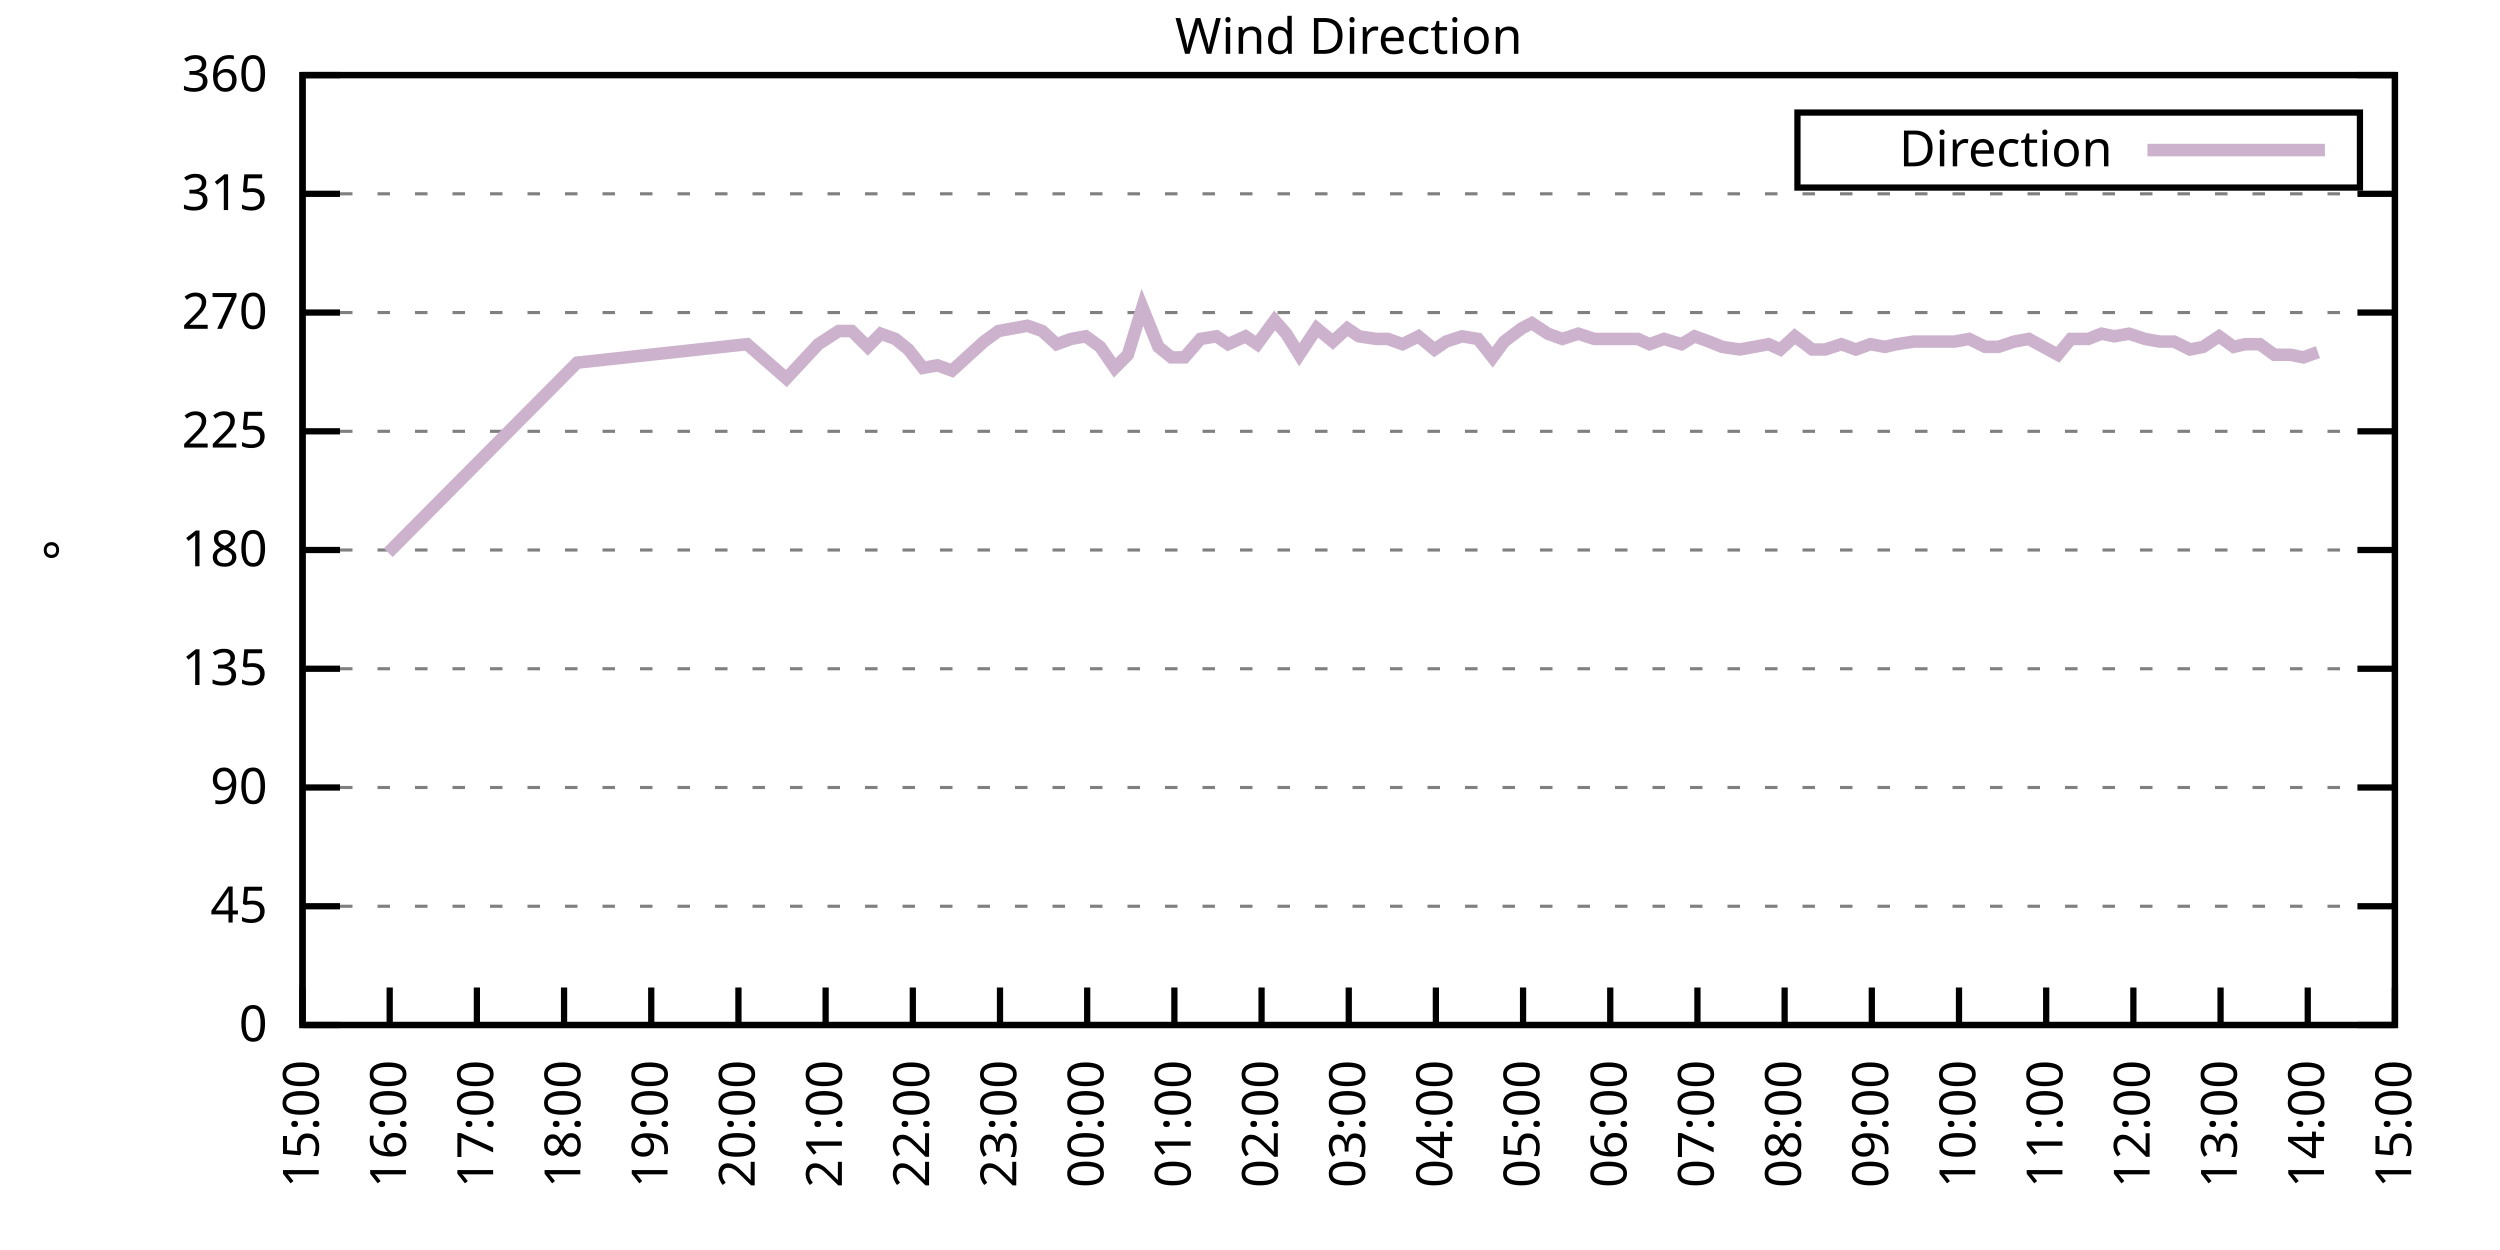
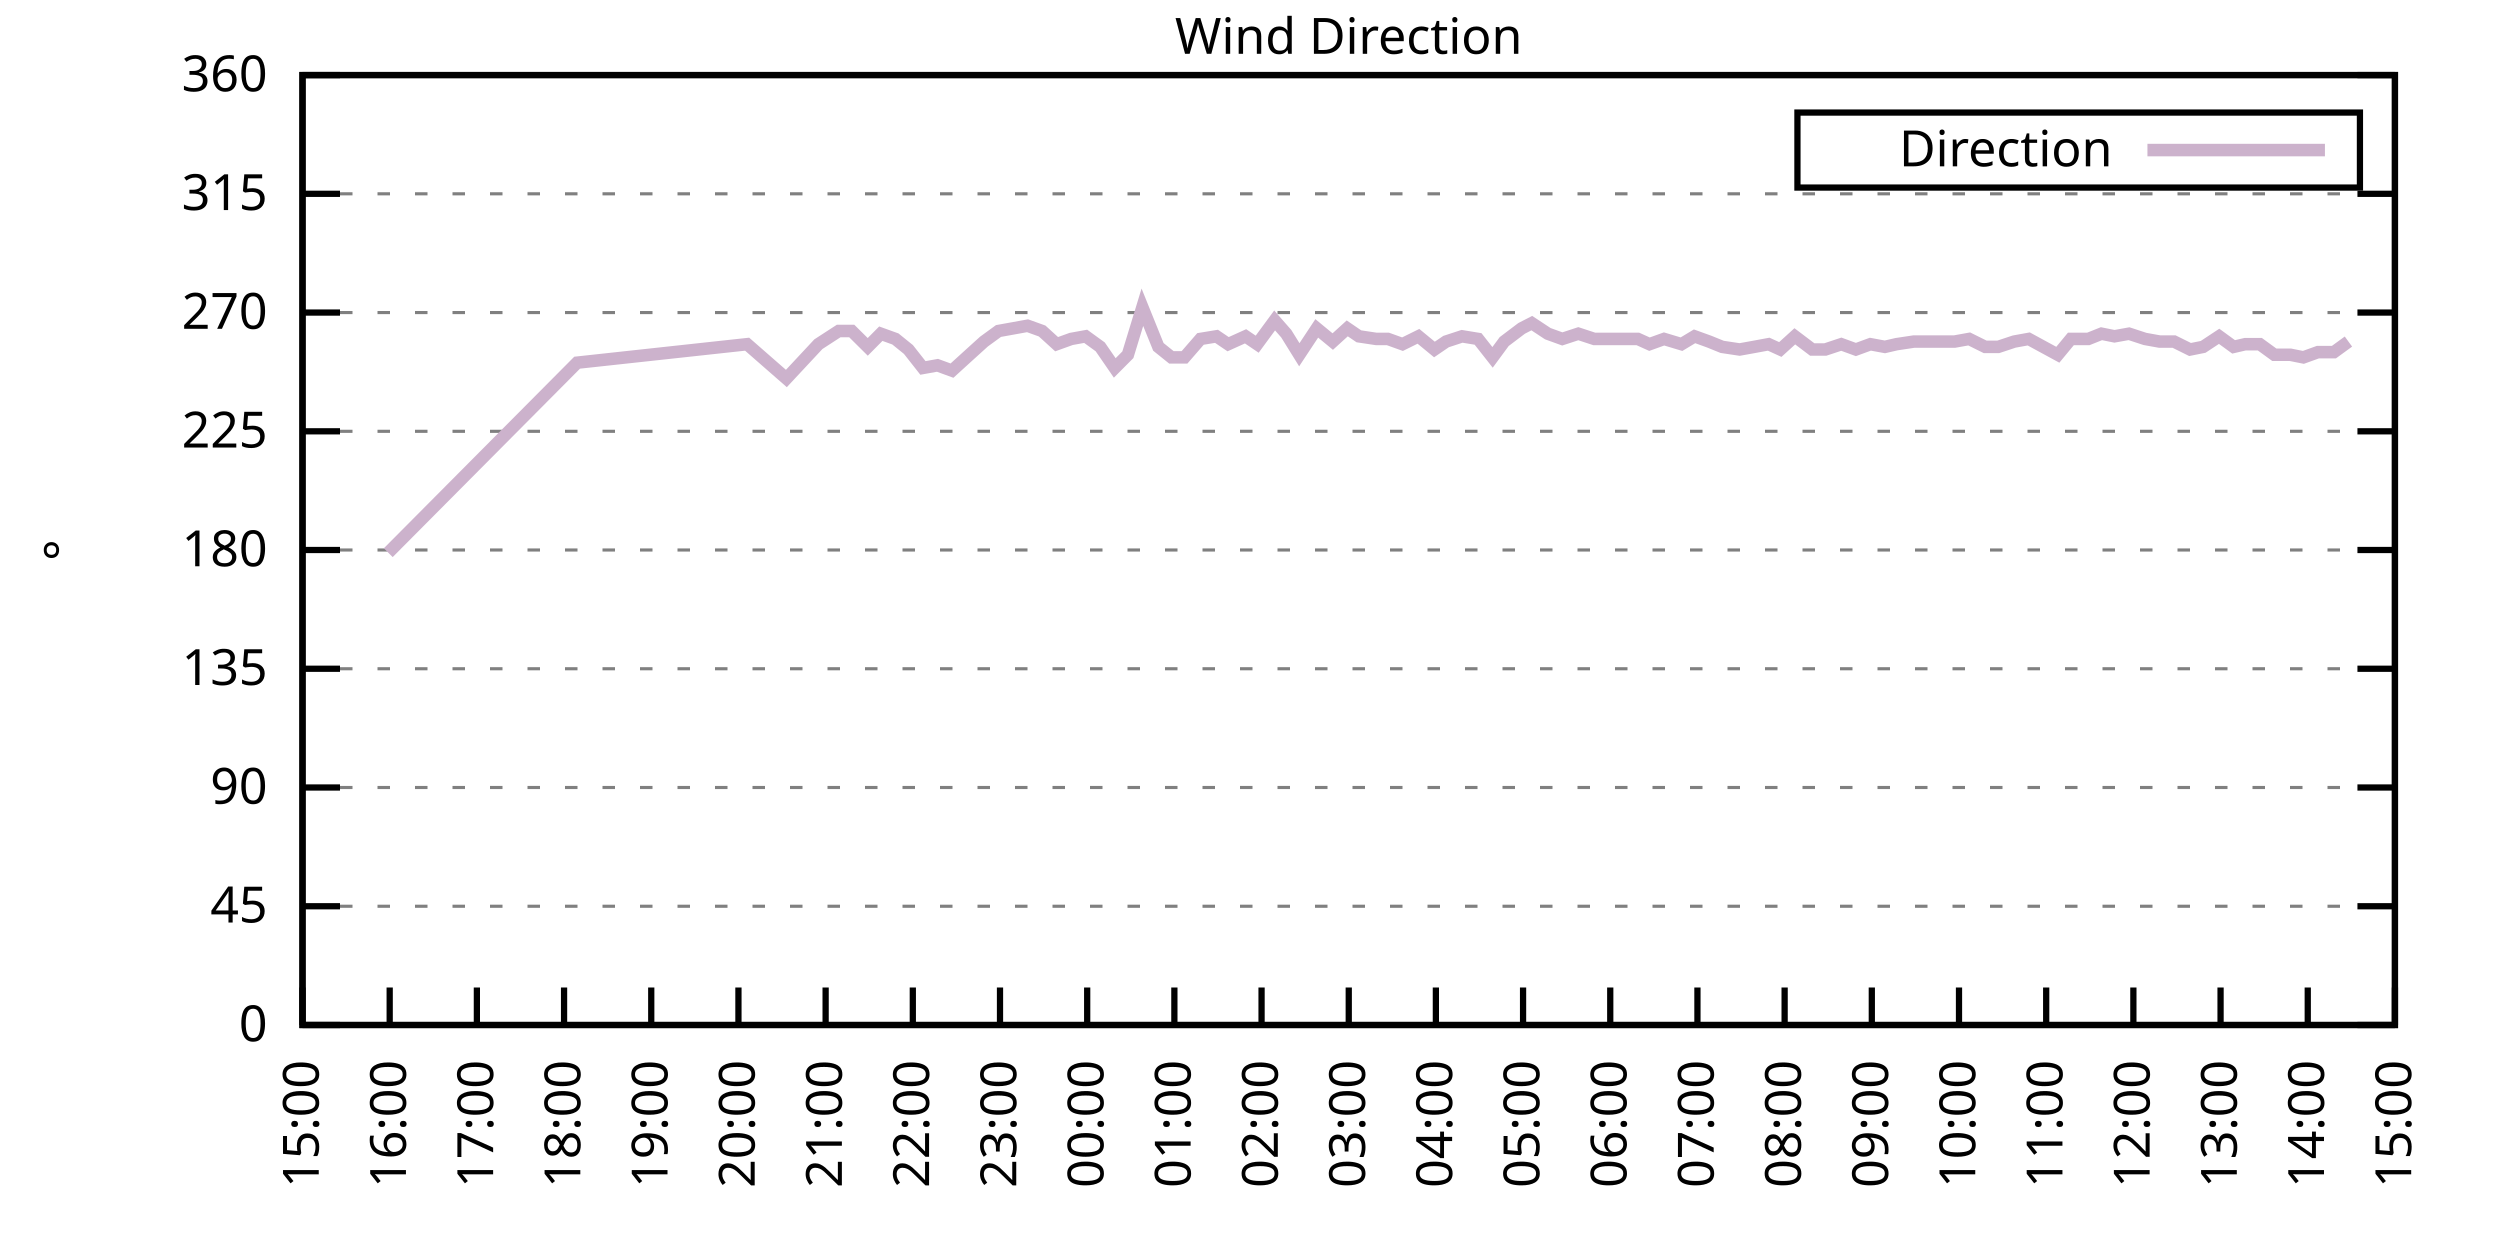
<svg xmlns="http://www.w3.org/2000/svg" xmlns:xlink="http://www.w3.org/1999/xlink" width="400" height="200" viewBox="0 0 400 200">
  <g id="gnuplot_canvas">
    <rect x="0" y="0" width="400" height="200" fill="none" />
    <defs>
      <circle id="gpDot" r="0.5" stroke-width="0.5" stroke="currentColor" />
      <path id="gpPt0" stroke-width="0.333" stroke="currentColor" d="M-1,0 h2 M0,-1 v2" />
      <path id="gpPt1" stroke-width="0.333" stroke="currentColor" d="M-1,-1 L1,1 M1,-1 L-1,1" />
      <path id="gpPt2" stroke-width="0.333" stroke="currentColor" d="M-1,0 L1,0 M0,-1 L0,1 M-1,-1 L1,1 M-1,1 L1,-1" />
      <rect id="gpPt3" stroke-width="0.333" stroke="currentColor" x="-1" y="-1" width="2" height="2" />
      <rect id="gpPt4" stroke-width="0.333" stroke="currentColor" fill="currentColor" x="-1" y="-1" width="2" height="2" />
      <circle id="gpPt5" stroke-width="0.333" stroke="currentColor" cx="0" cy="0" r="1" />
      <use xlink:href="#gpPt5" id="gpPt6" fill="currentColor" stroke="none" />
      <path id="gpPt7" stroke-width="0.333" stroke="currentColor" d="M0,-1.33 L-1.33,0.67 L1.33,0.67 z" />
      <use xlink:href="#gpPt7" id="gpPt8" fill="currentColor" stroke="none" />
      <use xlink:href="#gpPt7" id="gpPt9" stroke="currentColor" transform="rotate(180)" />
      <use xlink:href="#gpPt9" id="gpPt10" fill="currentColor" stroke="none" />
      <use xlink:href="#gpPt3" id="gpPt11" stroke="currentColor" transform="rotate(45)" />
      <use xlink:href="#gpPt11" id="gpPt12" fill="currentColor" stroke="none" />
      <path id="gpPt13" stroke-width="0.333" stroke="currentColor" d="M0,1.330 L1.265,0.411 L0.782,-1.067 L-0.782,-1.076 L-1.265,0.411 z" />
      <use xlink:href="#gpPt13" id="gpPt14" fill="currentColor" stroke="none" />
      <filter id="textbox" filterUnits="objectBoundingBox" x="0" y="0" height="1" width="1">
        <feFlood flood-color="white" flood-opacity="1" result="bgnd" />
        <feComposite in="SourceGraphic" in2="bgnd" operator="atop" />
      </filter>
      <filter id="greybox" filterUnits="objectBoundingBox" x="0" y="0" height="1" width="1">
        <feFlood flood-color="lightgrey" flood-opacity="1" result="grey" />
        <feComposite in="SourceGraphic" in2="grey" operator="atop" />
      </filter>
    </defs>
    <g fill="none" color="white" stroke="currentColor" stroke-width="1.00" stroke-linecap="butt" stroke-linejoin="miter">
</g>
    <g fill="none" color="black" stroke="currentColor" stroke-width="1.00" stroke-linecap="butt" stroke-linejoin="miter">
      <g stroke="none" shape-rendering="crispEdges">
        <polygon fill="rgb(255, 255, 255)" points="48.40,164.00 383.18,164.00 383.18,12.02 48.40,12.02 " />
      </g>
    </g>
    <g fill="none" color="black" stroke="currentColor" stroke-width="1.00" stroke-linecap="butt" stroke-linejoin="miter">
</g>
    <g fill="none" color="black" stroke="black" stroke-width="0.50" stroke-linecap="butt" stroke-linejoin="miter">
</g>
    <g fill="none" color="gray" stroke="currentColor" stroke-width="0.50" stroke-linecap="butt" stroke-linejoin="miter">
      <path stroke="gray" stroke-dasharray="2,4" class="gridline" d="M48.40,164.00 L383.19,164.00  " />
    </g>
    <g fill="none" color="gray" stroke="gray" stroke-width="1.00" stroke-linecap="butt" stroke-linejoin="miter">
</g>
    <g fill="none" color="black" stroke="currentColor" stroke-width="1.00" stroke-linecap="butt" stroke-linejoin="miter">
      <path stroke="black" d="M48.40,164.00 L54.40,164.00 M383.19,164.00 L377.19,164.00  " />
      <g transform="translate(42.80,166.60)" stroke="none" fill="black" font-family="Sans" font-size="8.00" text-anchor="end">
        <text>
          <tspan font-family="Sans"> 0</tspan>
        </text>
      </g>
    </g>
    <g fill="none" color="black" stroke="currentColor" stroke-width="1.00" stroke-linecap="butt" stroke-linejoin="miter">
</g>
    <g fill="none" color="black" stroke="black" stroke-width="0.50" stroke-linecap="butt" stroke-linejoin="miter">
</g>
    <g fill="none" color="gray" stroke="currentColor" stroke-width="0.50" stroke-linecap="butt" stroke-linejoin="miter">
      <path stroke="gray" stroke-dasharray="2,4" class="gridline" d="M48.40,145.00 L383.19,145.00  " />
    </g>
    <g fill="none" color="gray" stroke="gray" stroke-width="1.00" stroke-linecap="butt" stroke-linejoin="miter">
</g>
    <g fill="none" color="black" stroke="currentColor" stroke-width="1.00" stroke-linecap="butt" stroke-linejoin="miter">
      <path stroke="black" d="M48.40,145.00 L54.40,145.00 M383.19,145.00 L377.19,145.00  " />
      <g transform="translate(42.80,147.60)" stroke="none" fill="black" font-family="Sans" font-size="8.00" text-anchor="end">
        <text>
          <tspan font-family="Sans"> 45</tspan>
        </text>
      </g>
    </g>
    <g fill="none" color="black" stroke="currentColor" stroke-width="1.00" stroke-linecap="butt" stroke-linejoin="miter">
</g>
    <g fill="none" color="black" stroke="black" stroke-width="0.50" stroke-linecap="butt" stroke-linejoin="miter">
</g>
    <g fill="none" color="gray" stroke="currentColor" stroke-width="0.50" stroke-linecap="butt" stroke-linejoin="miter">
      <path stroke="gray" stroke-dasharray="2,4" class="gridline" d="M48.40,126.00 L383.19,126.00  " />
    </g>
    <g fill="none" color="gray" stroke="gray" stroke-width="1.00" stroke-linecap="butt" stroke-linejoin="miter">
</g>
    <g fill="none" color="black" stroke="currentColor" stroke-width="1.00" stroke-linecap="butt" stroke-linejoin="miter">
      <path stroke="black" d="M48.40,126.00 L54.40,126.00 M383.19,126.00 L377.19,126.00  " />
      <g transform="translate(42.80,128.60)" stroke="none" fill="black" font-family="Sans" font-size="8.00" text-anchor="end">
        <text>
          <tspan font-family="Sans"> 90</tspan>
        </text>
      </g>
    </g>
    <g fill="none" color="black" stroke="currentColor" stroke-width="1.00" stroke-linecap="butt" stroke-linejoin="miter">
</g>
    <g fill="none" color="black" stroke="black" stroke-width="0.50" stroke-linecap="butt" stroke-linejoin="miter">
</g>
    <g fill="none" color="gray" stroke="currentColor" stroke-width="0.50" stroke-linecap="butt" stroke-linejoin="miter">
      <path stroke="gray" stroke-dasharray="2,4" class="gridline" d="M48.40,107.00 L383.19,107.00  " />
    </g>
    <g fill="none" color="gray" stroke="gray" stroke-width="1.00" stroke-linecap="butt" stroke-linejoin="miter">
</g>
    <g fill="none" color="black" stroke="currentColor" stroke-width="1.00" stroke-linecap="butt" stroke-linejoin="miter">
      <path stroke="black" d="M48.40,107.00 L54.40,107.00 M383.19,107.00 L377.19,107.00  " />
      <g transform="translate(42.80,109.60)" stroke="none" fill="black" font-family="Sans" font-size="8.00" text-anchor="end">
        <text>
          <tspan font-family="Sans"> 135</tspan>
        </text>
      </g>
    </g>
    <g fill="none" color="black" stroke="currentColor" stroke-width="1.00" stroke-linecap="butt" stroke-linejoin="miter">
</g>
    <g fill="none" color="black" stroke="black" stroke-width="0.50" stroke-linecap="butt" stroke-linejoin="miter">
</g>
    <g fill="none" color="gray" stroke="currentColor" stroke-width="0.50" stroke-linecap="butt" stroke-linejoin="miter">
      <path stroke="gray" stroke-dasharray="2,4" class="gridline" d="M48.40,88.00 L383.19,88.00  " />
    </g>
    <g fill="none" color="gray" stroke="gray" stroke-width="1.00" stroke-linecap="butt" stroke-linejoin="miter">
</g>
    <g fill="none" color="black" stroke="currentColor" stroke-width="1.00" stroke-linecap="butt" stroke-linejoin="miter">
      <path stroke="black" d="M48.40,88.00 L54.40,88.00 M383.19,88.00 L377.19,88.00  " />
      <g transform="translate(42.80,90.60)" stroke="none" fill="black" font-family="Sans" font-size="8.00" text-anchor="end">
        <text>
          <tspan font-family="Sans"> 180</tspan>
        </text>
      </g>
    </g>
    <g fill="none" color="black" stroke="currentColor" stroke-width="1.00" stroke-linecap="butt" stroke-linejoin="miter">
</g>
    <g fill="none" color="black" stroke="black" stroke-width="0.50" stroke-linecap="butt" stroke-linejoin="miter">
</g>
    <g fill="none" color="gray" stroke="currentColor" stroke-width="0.50" stroke-linecap="butt" stroke-linejoin="miter">
      <path stroke="gray" stroke-dasharray="2,4" class="gridline" d="M48.40,69.01 L383.19,69.01  " />
    </g>
    <g fill="none" color="gray" stroke="gray" stroke-width="1.00" stroke-linecap="butt" stroke-linejoin="miter">
</g>
    <g fill="none" color="black" stroke="currentColor" stroke-width="1.00" stroke-linecap="butt" stroke-linejoin="miter">
      <path stroke="black" d="M48.40,69.01 L54.40,69.01 M383.19,69.01 L377.19,69.01  " />
      <g transform="translate(42.80,71.61)" stroke="none" fill="black" font-family="Sans" font-size="8.00" text-anchor="end">
        <text>
          <tspan font-family="Sans"> 225</tspan>
        </text>
      </g>
    </g>
    <g fill="none" color="black" stroke="currentColor" stroke-width="1.00" stroke-linecap="butt" stroke-linejoin="miter">
</g>
    <g fill="none" color="black" stroke="black" stroke-width="0.50" stroke-linecap="butt" stroke-linejoin="miter">
</g>
    <g fill="none" color="gray" stroke="currentColor" stroke-width="0.50" stroke-linecap="butt" stroke-linejoin="miter">
      <path stroke="gray" stroke-dasharray="2,4" class="gridline" d="M48.40,50.01 L383.19,50.01  " />
    </g>
    <g fill="none" color="gray" stroke="gray" stroke-width="1.00" stroke-linecap="butt" stroke-linejoin="miter">
</g>
    <g fill="none" color="black" stroke="currentColor" stroke-width="1.00" stroke-linecap="butt" stroke-linejoin="miter">
      <path stroke="black" d="M48.40,50.01 L54.40,50.01 M383.19,50.01 L377.19,50.01  " />
      <g transform="translate(42.80,52.61)" stroke="none" fill="black" font-family="Sans" font-size="8.00" text-anchor="end">
        <text>
          <tspan font-family="Sans"> 270</tspan>
        </text>
      </g>
    </g>
    <g fill="none" color="black" stroke="currentColor" stroke-width="1.00" stroke-linecap="butt" stroke-linejoin="miter">
</g>
    <g fill="none" color="black" stroke="black" stroke-width="0.50" stroke-linecap="butt" stroke-linejoin="miter">
</g>
    <g fill="none" color="gray" stroke="currentColor" stroke-width="0.50" stroke-linecap="butt" stroke-linejoin="miter">
      <path stroke="gray" stroke-dasharray="2,4" class="gridline" d="M48.40,31.01 L383.19,31.01  " />
    </g>
    <g fill="none" color="gray" stroke="gray" stroke-width="1.00" stroke-linecap="butt" stroke-linejoin="miter">
</g>
    <g fill="none" color="black" stroke="currentColor" stroke-width="1.00" stroke-linecap="butt" stroke-linejoin="miter">
      <path stroke="black" d="M48.40,31.01 L54.40,31.01 M383.19,31.01 L377.19,31.01  " />
      <g transform="translate(42.80,33.61)" stroke="none" fill="black" font-family="Sans" font-size="8.00" text-anchor="end">
        <text>
          <tspan font-family="Sans"> 315</tspan>
        </text>
      </g>
    </g>
    <g fill="none" color="black" stroke="currentColor" stroke-width="1.00" stroke-linecap="butt" stroke-linejoin="miter">
</g>
    <g fill="none" color="black" stroke="black" stroke-width="0.50" stroke-linecap="butt" stroke-linejoin="miter">
</g>
    <g fill="none" color="gray" stroke="currentColor" stroke-width="0.50" stroke-linecap="butt" stroke-linejoin="miter">
      <path stroke="gray" stroke-dasharray="2,4" class="gridline" d="M48.40,12.01 L383.19,12.01  " />
    </g>
    <g fill="none" color="gray" stroke="gray" stroke-width="1.00" stroke-linecap="butt" stroke-linejoin="miter">
</g>
    <g fill="none" color="black" stroke="currentColor" stroke-width="1.00" stroke-linecap="butt" stroke-linejoin="miter">
      <path stroke="black" d="M48.40,12.01 L54.40,12.01 M383.19,12.01 L377.19,12.01  " />
      <g transform="translate(42.80,14.61)" stroke="none" fill="black" font-family="Sans" font-size="8.00" text-anchor="end">
        <text>
          <tspan font-family="Sans"> 360</tspan>
        </text>
      </g>
    </g>
    <g fill="none" color="black" stroke="currentColor" stroke-width="1.00" stroke-linecap="butt" stroke-linejoin="miter">
      <path stroke="black" d="M48.40,164.00 L48.40,158.00  " />
      <g transform="translate(51.00,169.60) rotate(270.00)" stroke="none" fill="black" font-family="Sans" font-size="8.00" text-anchor="end">
        <text>
          <tspan font-family="Sans">15:00</tspan>
        </text>
      </g>
    </g>
    <g fill="none" color="black" stroke="currentColor" stroke-width="1.00" stroke-linecap="butt" stroke-linejoin="miter">
      <path stroke="black" d="M62.35,164.00 L62.35,158.00  " />
      <g transform="translate(64.95,169.60) rotate(270.00)" stroke="none" fill="black" font-family="Sans" font-size="8.00" text-anchor="end">
        <text>
          <tspan font-family="Sans">16:00</tspan>
        </text>
      </g>
    </g>
    <g fill="none" color="black" stroke="currentColor" stroke-width="1.00" stroke-linecap="butt" stroke-linejoin="miter">
      <path stroke="black" d="M76.30,164.00 L76.30,158.00  " />
      <g transform="translate(78.90,169.60) rotate(270.00)" stroke="none" fill="black" font-family="Sans" font-size="8.00" text-anchor="end">
        <text>
          <tspan font-family="Sans">17:00</tspan>
        </text>
      </g>
    </g>
    <g fill="none" color="black" stroke="currentColor" stroke-width="1.00" stroke-linecap="butt" stroke-linejoin="miter">
      <path stroke="black" d="M90.25,164.00 L90.25,158.00  " />
      <g transform="translate(92.85,169.60) rotate(270.00)" stroke="none" fill="black" font-family="Sans" font-size="8.00" text-anchor="end">
        <text>
          <tspan font-family="Sans">18:00</tspan>
        </text>
      </g>
    </g>
    <g fill="none" color="black" stroke="currentColor" stroke-width="1.00" stroke-linecap="butt" stroke-linejoin="miter">
      <path stroke="black" d="M104.20,164.00 L104.20,158.00  " />
      <g transform="translate(106.80,169.60) rotate(270.00)" stroke="none" fill="black" font-family="Sans" font-size="8.00" text-anchor="end">
        <text>
          <tspan font-family="Sans">19:00</tspan>
        </text>
      </g>
    </g>
    <g fill="none" color="black" stroke="currentColor" stroke-width="1.00" stroke-linecap="butt" stroke-linejoin="miter">
      <path stroke="black" d="M118.15,164.00 L118.15,158.00  " />
      <g transform="translate(120.75,169.60) rotate(270.00)" stroke="none" fill="black" font-family="Sans" font-size="8.00" text-anchor="end">
        <text>
          <tspan font-family="Sans">20:00</tspan>
        </text>
      </g>
    </g>
    <g fill="none" color="black" stroke="currentColor" stroke-width="1.00" stroke-linecap="butt" stroke-linejoin="miter">
      <path stroke="black" d="M132.10,164.00 L132.10,158.00  " />
      <g transform="translate(134.70,169.60) rotate(270.00)" stroke="none" fill="black" font-family="Sans" font-size="8.00" text-anchor="end">
        <text>
          <tspan font-family="Sans">21:00</tspan>
        </text>
      </g>
    </g>
    <g fill="none" color="black" stroke="currentColor" stroke-width="1.00" stroke-linecap="butt" stroke-linejoin="miter">
      <path stroke="black" d="M146.05,164.00 L146.05,158.00  " />
      <g transform="translate(148.65,169.60) rotate(270.00)" stroke="none" fill="black" font-family="Sans" font-size="8.00" text-anchor="end">
        <text>
          <tspan font-family="Sans">22:00</tspan>
        </text>
      </g>
    </g>
    <g fill="none" color="black" stroke="currentColor" stroke-width="1.00" stroke-linecap="butt" stroke-linejoin="miter">
      <path stroke="black" d="M160.00,164.00 L160.00,158.00  " />
      <g transform="translate(162.60,169.60) rotate(270.00)" stroke="none" fill="black" font-family="Sans" font-size="8.00" text-anchor="end">
        <text>
          <tspan font-family="Sans">23:00</tspan>
        </text>
      </g>
    </g>
    <g fill="none" color="black" stroke="currentColor" stroke-width="1.00" stroke-linecap="butt" stroke-linejoin="miter">
      <path stroke="black" d="M173.95,164.00 L173.95,158.00  " />
      <g transform="translate(176.55,169.60) rotate(270.00)" stroke="none" fill="black" font-family="Sans" font-size="8.00" text-anchor="end">
        <text>
          <tspan font-family="Sans">00:00</tspan>
        </text>
      </g>
    </g>
    <g fill="none" color="black" stroke="currentColor" stroke-width="1.00" stroke-linecap="butt" stroke-linejoin="miter">
      <path stroke="black" d="M187.90,164.00 L187.90,158.00  " />
      <g transform="translate(190.50,169.60) rotate(270.00)" stroke="none" fill="black" font-family="Sans" font-size="8.00" text-anchor="end">
        <text>
          <tspan font-family="Sans">01:00</tspan>
        </text>
      </g>
    </g>
    <g fill="none" color="black" stroke="currentColor" stroke-width="1.00" stroke-linecap="butt" stroke-linejoin="miter">
      <path stroke="black" d="M201.85,164.00 L201.85,158.00  " />
      <g transform="translate(204.45,169.60) rotate(270.00)" stroke="none" fill="black" font-family="Sans" font-size="8.00" text-anchor="end">
        <text>
          <tspan font-family="Sans">02:00</tspan>
        </text>
      </g>
    </g>
    <g fill="none" color="black" stroke="currentColor" stroke-width="1.00" stroke-linecap="butt" stroke-linejoin="miter">
      <path stroke="black" d="M215.80,164.00 L215.80,158.00  " />
      <g transform="translate(218.40,169.60) rotate(270.00)" stroke="none" fill="black" font-family="Sans" font-size="8.00" text-anchor="end">
        <text>
          <tspan font-family="Sans">03:00</tspan>
        </text>
      </g>
    </g>
    <g fill="none" color="black" stroke="currentColor" stroke-width="1.00" stroke-linecap="butt" stroke-linejoin="miter">
      <path stroke="black" d="M229.74,164.00 L229.74,158.00  " />
      <g transform="translate(232.34,169.60) rotate(270.00)" stroke="none" fill="black" font-family="Sans" font-size="8.00" text-anchor="end">
        <text>
          <tspan font-family="Sans">04:00</tspan>
        </text>
      </g>
    </g>
    <g fill="none" color="black" stroke="currentColor" stroke-width="1.00" stroke-linecap="butt" stroke-linejoin="miter">
      <path stroke="black" d="M243.69,164.00 L243.69,158.00  " />
      <g transform="translate(246.29,169.60) rotate(270.00)" stroke="none" fill="black" font-family="Sans" font-size="8.00" text-anchor="end">
        <text>
          <tspan font-family="Sans">05:00</tspan>
        </text>
      </g>
    </g>
    <g fill="none" color="black" stroke="currentColor" stroke-width="1.00" stroke-linecap="butt" stroke-linejoin="miter">
      <path stroke="black" d="M257.64,164.00 L257.64,158.00  " />
      <g transform="translate(260.24,169.60) rotate(270.00)" stroke="none" fill="black" font-family="Sans" font-size="8.00" text-anchor="end">
        <text>
          <tspan font-family="Sans">06:00</tspan>
        </text>
      </g>
    </g>
    <g fill="none" color="black" stroke="currentColor" stroke-width="1.00" stroke-linecap="butt" stroke-linejoin="miter">
      <path stroke="black" d="M271.59,164.00 L271.59,158.00  " />
      <g transform="translate(274.19,169.60) rotate(270.00)" stroke="none" fill="black" font-family="Sans" font-size="8.00" text-anchor="end">
        <text>
          <tspan font-family="Sans">07:00</tspan>
        </text>
      </g>
    </g>
    <g fill="none" color="black" stroke="currentColor" stroke-width="1.00" stroke-linecap="butt" stroke-linejoin="miter">
      <path stroke="black" d="M285.54,164.00 L285.54,158.00  " />
      <g transform="translate(288.14,169.60) rotate(270.00)" stroke="none" fill="black" font-family="Sans" font-size="8.00" text-anchor="end">
        <text>
          <tspan font-family="Sans">08:00</tspan>
        </text>
      </g>
    </g>
    <g fill="none" color="black" stroke="currentColor" stroke-width="1.00" stroke-linecap="butt" stroke-linejoin="miter">
      <path stroke="black" d="M299.49,164.00 L299.49,158.00  " />
      <g transform="translate(302.09,169.60) rotate(270.00)" stroke="none" fill="black" font-family="Sans" font-size="8.00" text-anchor="end">
        <text>
          <tspan font-family="Sans">09:00</tspan>
        </text>
      </g>
    </g>
    <g fill="none" color="black" stroke="currentColor" stroke-width="1.00" stroke-linecap="butt" stroke-linejoin="miter">
      <path stroke="black" d="M313.44,164.00 L313.44,158.00  " />
      <g transform="translate(316.04,169.60) rotate(270.00)" stroke="none" fill="black" font-family="Sans" font-size="8.00" text-anchor="end">
        <text>
          <tspan font-family="Sans">10:00</tspan>
        </text>
      </g>
    </g>
    <g fill="none" color="black" stroke="currentColor" stroke-width="1.00" stroke-linecap="butt" stroke-linejoin="miter">
      <path stroke="black" d="M327.39,164.00 L327.39,158.00  " />
      <g transform="translate(329.99,169.60) rotate(270.00)" stroke="none" fill="black" font-family="Sans" font-size="8.00" text-anchor="end">
        <text>
          <tspan font-family="Sans">11:00</tspan>
        </text>
      </g>
    </g>
    <g fill="none" color="black" stroke="currentColor" stroke-width="1.00" stroke-linecap="butt" stroke-linejoin="miter">
      <path stroke="black" d="M341.34,164.00 L341.34,158.00  " />
      <g transform="translate(343.94,169.60) rotate(270.00)" stroke="none" fill="black" font-family="Sans" font-size="8.00" text-anchor="end">
        <text>
          <tspan font-family="Sans">12:00</tspan>
        </text>
      </g>
    </g>
    <g fill="none" color="black" stroke="currentColor" stroke-width="1.00" stroke-linecap="butt" stroke-linejoin="miter">
      <path stroke="black" d="M355.29,164.00 L355.29,158.00  " />
      <g transform="translate(357.89,169.60) rotate(270.00)" stroke="none" fill="black" font-family="Sans" font-size="8.00" text-anchor="end">
        <text>
          <tspan font-family="Sans">13:00</tspan>
        </text>
      </g>
    </g>
    <g fill="none" color="black" stroke="currentColor" stroke-width="1.00" stroke-linecap="butt" stroke-linejoin="miter">
      <path stroke="black" d="M369.24,164.00 L369.24,158.00  " />
      <g transform="translate(371.84,169.60) rotate(270.00)" stroke="none" fill="black" font-family="Sans" font-size="8.00" text-anchor="end">
        <text>
          <tspan font-family="Sans">14:00</tspan>
        </text>
      </g>
    </g>
    <g fill="none" color="black" stroke="currentColor" stroke-width="1.00" stroke-linecap="butt" stroke-linejoin="miter">
      <path stroke="black" d="M383.19,164.00 L383.19,158.00  " />
      <g transform="translate(385.79,169.60) rotate(270.00)" stroke="none" fill="black" font-family="Sans" font-size="8.00" text-anchor="end">
        <text>
          <tspan font-family="Sans">15:00</tspan>
        </text>
      </g>
    </g>
    <g fill="none" color="black" stroke="currentColor" stroke-width="1.00" stroke-linecap="butt" stroke-linejoin="miter">
</g>
    <g fill="none" color="black" stroke="currentColor" stroke-width="1.00" stroke-linecap="butt" stroke-linejoin="miter">
      <path stroke="black" d="M48.40,12.01 L48.40,164.00 L383.19,164.00 L383.19,12.01 L48.40,12.01 Z  " />
    </g>
    <g fill="none" color="black" stroke="currentColor" stroke-width="1.00" stroke-linecap="butt" stroke-linejoin="miter">
</g>
    <g fill="none" color="black" stroke="currentColor" stroke-width="1.00" stroke-linecap="butt" stroke-linejoin="miter">
      <path stroke="black" d="M287.59,30.01 L287.59,18.01 L377.59,18.01 L377.59,30.01 L287.59,30.01 Z  " />
    </g>
    <g id="Wind_direction_plot_1">
      <g fill="none" color="white" stroke="black" stroke-width="2.00" stroke-linecap="butt" stroke-linejoin="miter">
</g>
      <g fill="none" color="black" stroke="currentColor" stroke-width="2.00" stroke-linecap="butt" stroke-linejoin="miter">
        <g transform="translate(337.99,26.61)" stroke="none" fill="black" font-family="Sans" font-size="8.00" text-anchor="end">
          <text>
            <tspan font-family="Sans">Direction</tspan>
          </text>
        </g>
      </g>
      <g fill="none" color="black" stroke="currentColor" stroke-width="2.00" stroke-linecap="butt" stroke-linejoin="miter">
-         <path stroke="rgb(204, 178, 204)" d="M343.59,24.01 L371.99,24.01 M62.12,88.43 L92.34,58.03 L119.54,55.07 L125.82,60.56 L130.94,55.07 L134.19,52.96   L136.28,52.96 L138.84,55.50 L140.93,53.39 L143.26,54.23 L145.35,55.92 L147.67,58.87 L150.00,58.45 L152.32,59.30   L155.11,56.76 L157.44,54.65 L159.76,52.96 L162.09,52.54 L164.41,52.12 L166.74,52.96 L169.06,55.07 L171.39,54.23   L173.71,53.81 L176.04,55.50 L178.36,58.87 L180.46,56.76 L182.78,49.16 L185.34,55.50 L187.43,57.18 L189.52,57.18   L192.08,54.23 L194.64,53.81 L196.50,55.07 L199.29,53.81 L201.15,55.07 L203.94,51.27 L205.80,53.39 L207.89,56.76   L210.68,52.54 L213.24,54.65 L215.56,52.54 L217.42,53.81 L220.21,54.23 L222.07,54.23 L224.40,55.07 L226.95,53.81   L229.51,55.92 L231.37,54.65 L233.93,53.81 L236.49,54.23 L238.81,57.18 L240.67,54.65 L243.46,52.54 L245.09,51.70   L247.65,53.39 L249.97,54.23 L252.53,53.39 L255.09,54.23 L256.71,54.23 L262.06,54.23 L263.92,55.07 L266.25,54.23   L269.04,55.07 L271.13,53.81 L273.45,54.65 L275.55,55.50 L278.34,55.92 L280.66,55.50 L282.99,55.07 L284.85,55.92   L287.17,53.81 L289.96,55.92 L292.05,55.92 L294.61,55.07 L296.94,55.92 L299.26,55.07 L301.58,55.50 L303.44,55.07   L306.23,54.65 L308.33,54.65 L310.65,54.65 L312.74,54.65 L315.07,54.23 L317.63,55.50 L319.72,55.50 L322.28,54.65   L324.60,54.23 L326.93,55.50 L329.25,56.76 L331.34,54.23 L334.13,54.23 L336.23,53.39 L338.32,53.81 L340.64,53.39   L343.20,54.23 L345.53,54.65 L347.85,54.65 L350.41,55.92 L352.50,55.50 L355.06,53.81 L357.38,55.50 L359.24,55.07   L361.57,55.07 L363.89,56.76 L366.45,56.76 L368.54,57.18 L370.87,56.34  " />
+         <path stroke="rgb(204, 178, 204)" d="M343.59,24.01 L371.99,24.01 M62.12,88.43 L92.34,58.03 L119.54,55.07 L125.82,60.56 L130.94,55.07 L134.19,52.96   L136.28,52.96 L138.84,55.50 L140.93,53.39 L143.26,54.23 L145.35,55.92 L147.67,58.87 L150.00,58.45 L152.32,59.30   L155.11,56.76 L157.44,54.65 L159.76,52.96 L162.09,52.54 L164.41,52.12 L166.74,52.96 L169.06,55.07 L171.39,54.23   L173.71,53.81 L176.04,55.50 L178.36,58.87 L180.46,56.76 L182.78,49.16 L185.34,55.50 L187.43,57.18 L189.52,57.18   L192.08,54.23 L194.64,53.81 L196.50,55.07 L199.29,53.81 L201.15,55.07 L203.94,51.27 L205.80,53.39 L207.89,56.76   L210.68,52.54 L213.24,54.65 L215.56,52.54 L217.42,53.81 L220.21,54.23 L222.07,54.23 L224.40,55.07 L226.95,53.81   L229.51,55.92 L231.37,54.65 L233.93,53.81 L236.49,54.23 L238.81,57.18 L240.67,54.65 L243.46,52.54 L245.09,51.70   L247.65,53.39 L249.97,54.23 L252.53,53.39 L255.09,54.23 L256.71,54.23 L262.06,54.23 L263.92,55.07 L266.25,54.23   L269.04,55.07 L271.13,53.81 L273.45,54.65 L275.55,55.50 L278.34,55.92 L280.66,55.50 L282.99,55.07 L284.85,55.92   L287.17,53.81 L289.96,55.92 L292.05,55.92 L294.61,55.07 L296.94,55.92 L299.26,55.07 L301.58,55.50 L303.44,55.07   L306.23,54.65 L308.33,54.65 L310.65,54.65 L312.74,54.65 L315.07,54.23 L317.63,55.50 L319.72,55.50 L322.28,54.65   L324.60,54.23 L326.93,55.50 L329.25,56.76 L331.34,54.23 L334.13,54.23 L336.23,53.39 L338.32,53.81 L340.64,53.39   L343.20,54.23 L345.53,54.65 L347.85,54.65 L350.41,55.92 L352.50,55.50 L355.06,53.81 L357.38,55.50 L359.24,55.07   L361.57,55.07 L363.89,56.76 L366.45,56.76 L368.54,57.18 L370.87,56.34 L373.43,56.34 L375.75,54.65  " />
      </g>
    </g>
    <g fill="none" color="black" stroke="currentColor" stroke-width="2.00" stroke-linecap="butt" stroke-linejoin="miter">
</g>
    <g fill="none" color="black" stroke="black" stroke-width="1.00" stroke-linecap="butt" stroke-linejoin="miter">
</g>
    <g fill="none" color="black" stroke="currentColor" stroke-width="1.00" stroke-linecap="butt" stroke-linejoin="miter">
      <path stroke="black" d="M48.40,12.01 L48.40,164.00 L383.19,164.00 L383.19,12.01 L48.40,12.01 Z  " />
      <g transform="translate(12.80,88.01) rotate(270.00)" stroke="none" fill="black" font-family="Sans" font-size="8.00" text-anchor="middle">
        <text>
          <tspan font-family="Sans">°</tspan>
        </text>
      </g>
    </g>
    <g fill="none" color="black" stroke="currentColor" stroke-width="1.00" stroke-linecap="butt" stroke-linejoin="miter">
</g>
    <g fill="none" color="black" stroke="currentColor" stroke-width="1.00" stroke-linecap="butt" stroke-linejoin="miter">
      <g transform="translate(215.79,8.61)" stroke="none" fill="black" font-family="Sans" font-size="8.00" text-anchor="middle">
        <text>
          <tspan font-family="Sans">Wind Direction</tspan>
        </text>
      </g>
    </g>
    <g fill="none" color="black" stroke="currentColor" stroke-width="1.00" stroke-linecap="butt" stroke-linejoin="miter">
</g>
  </g>
</svg>
